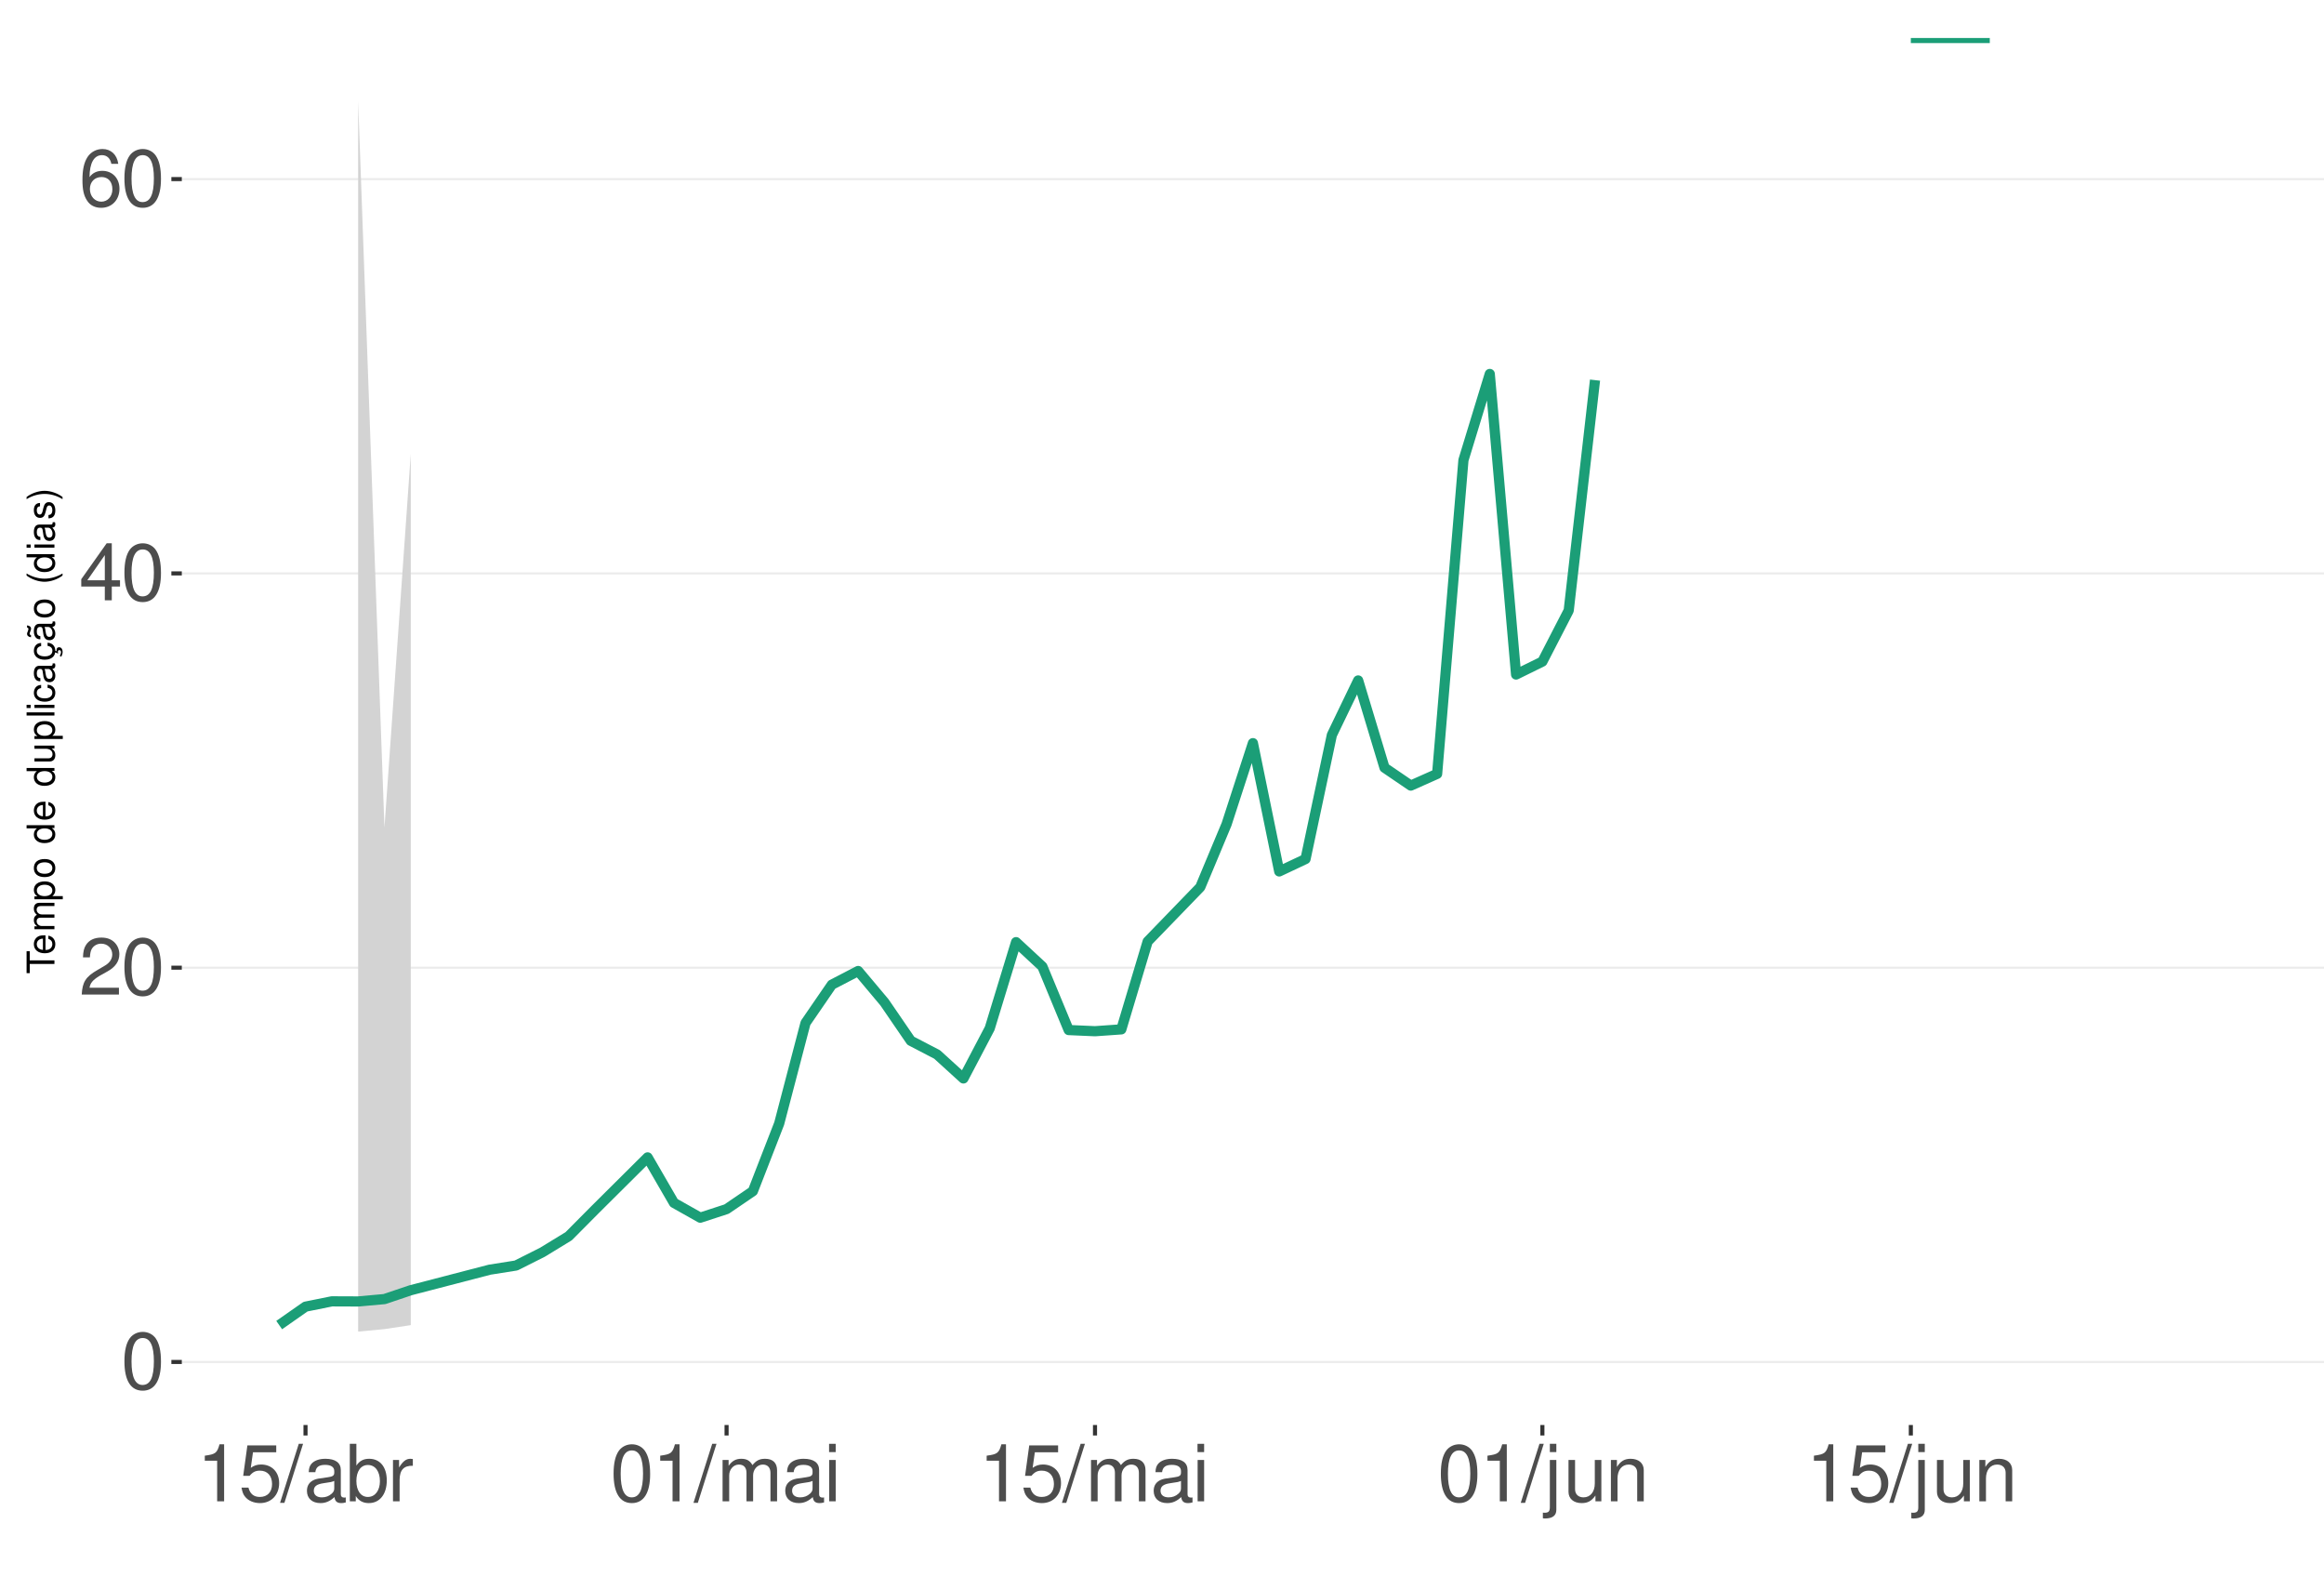
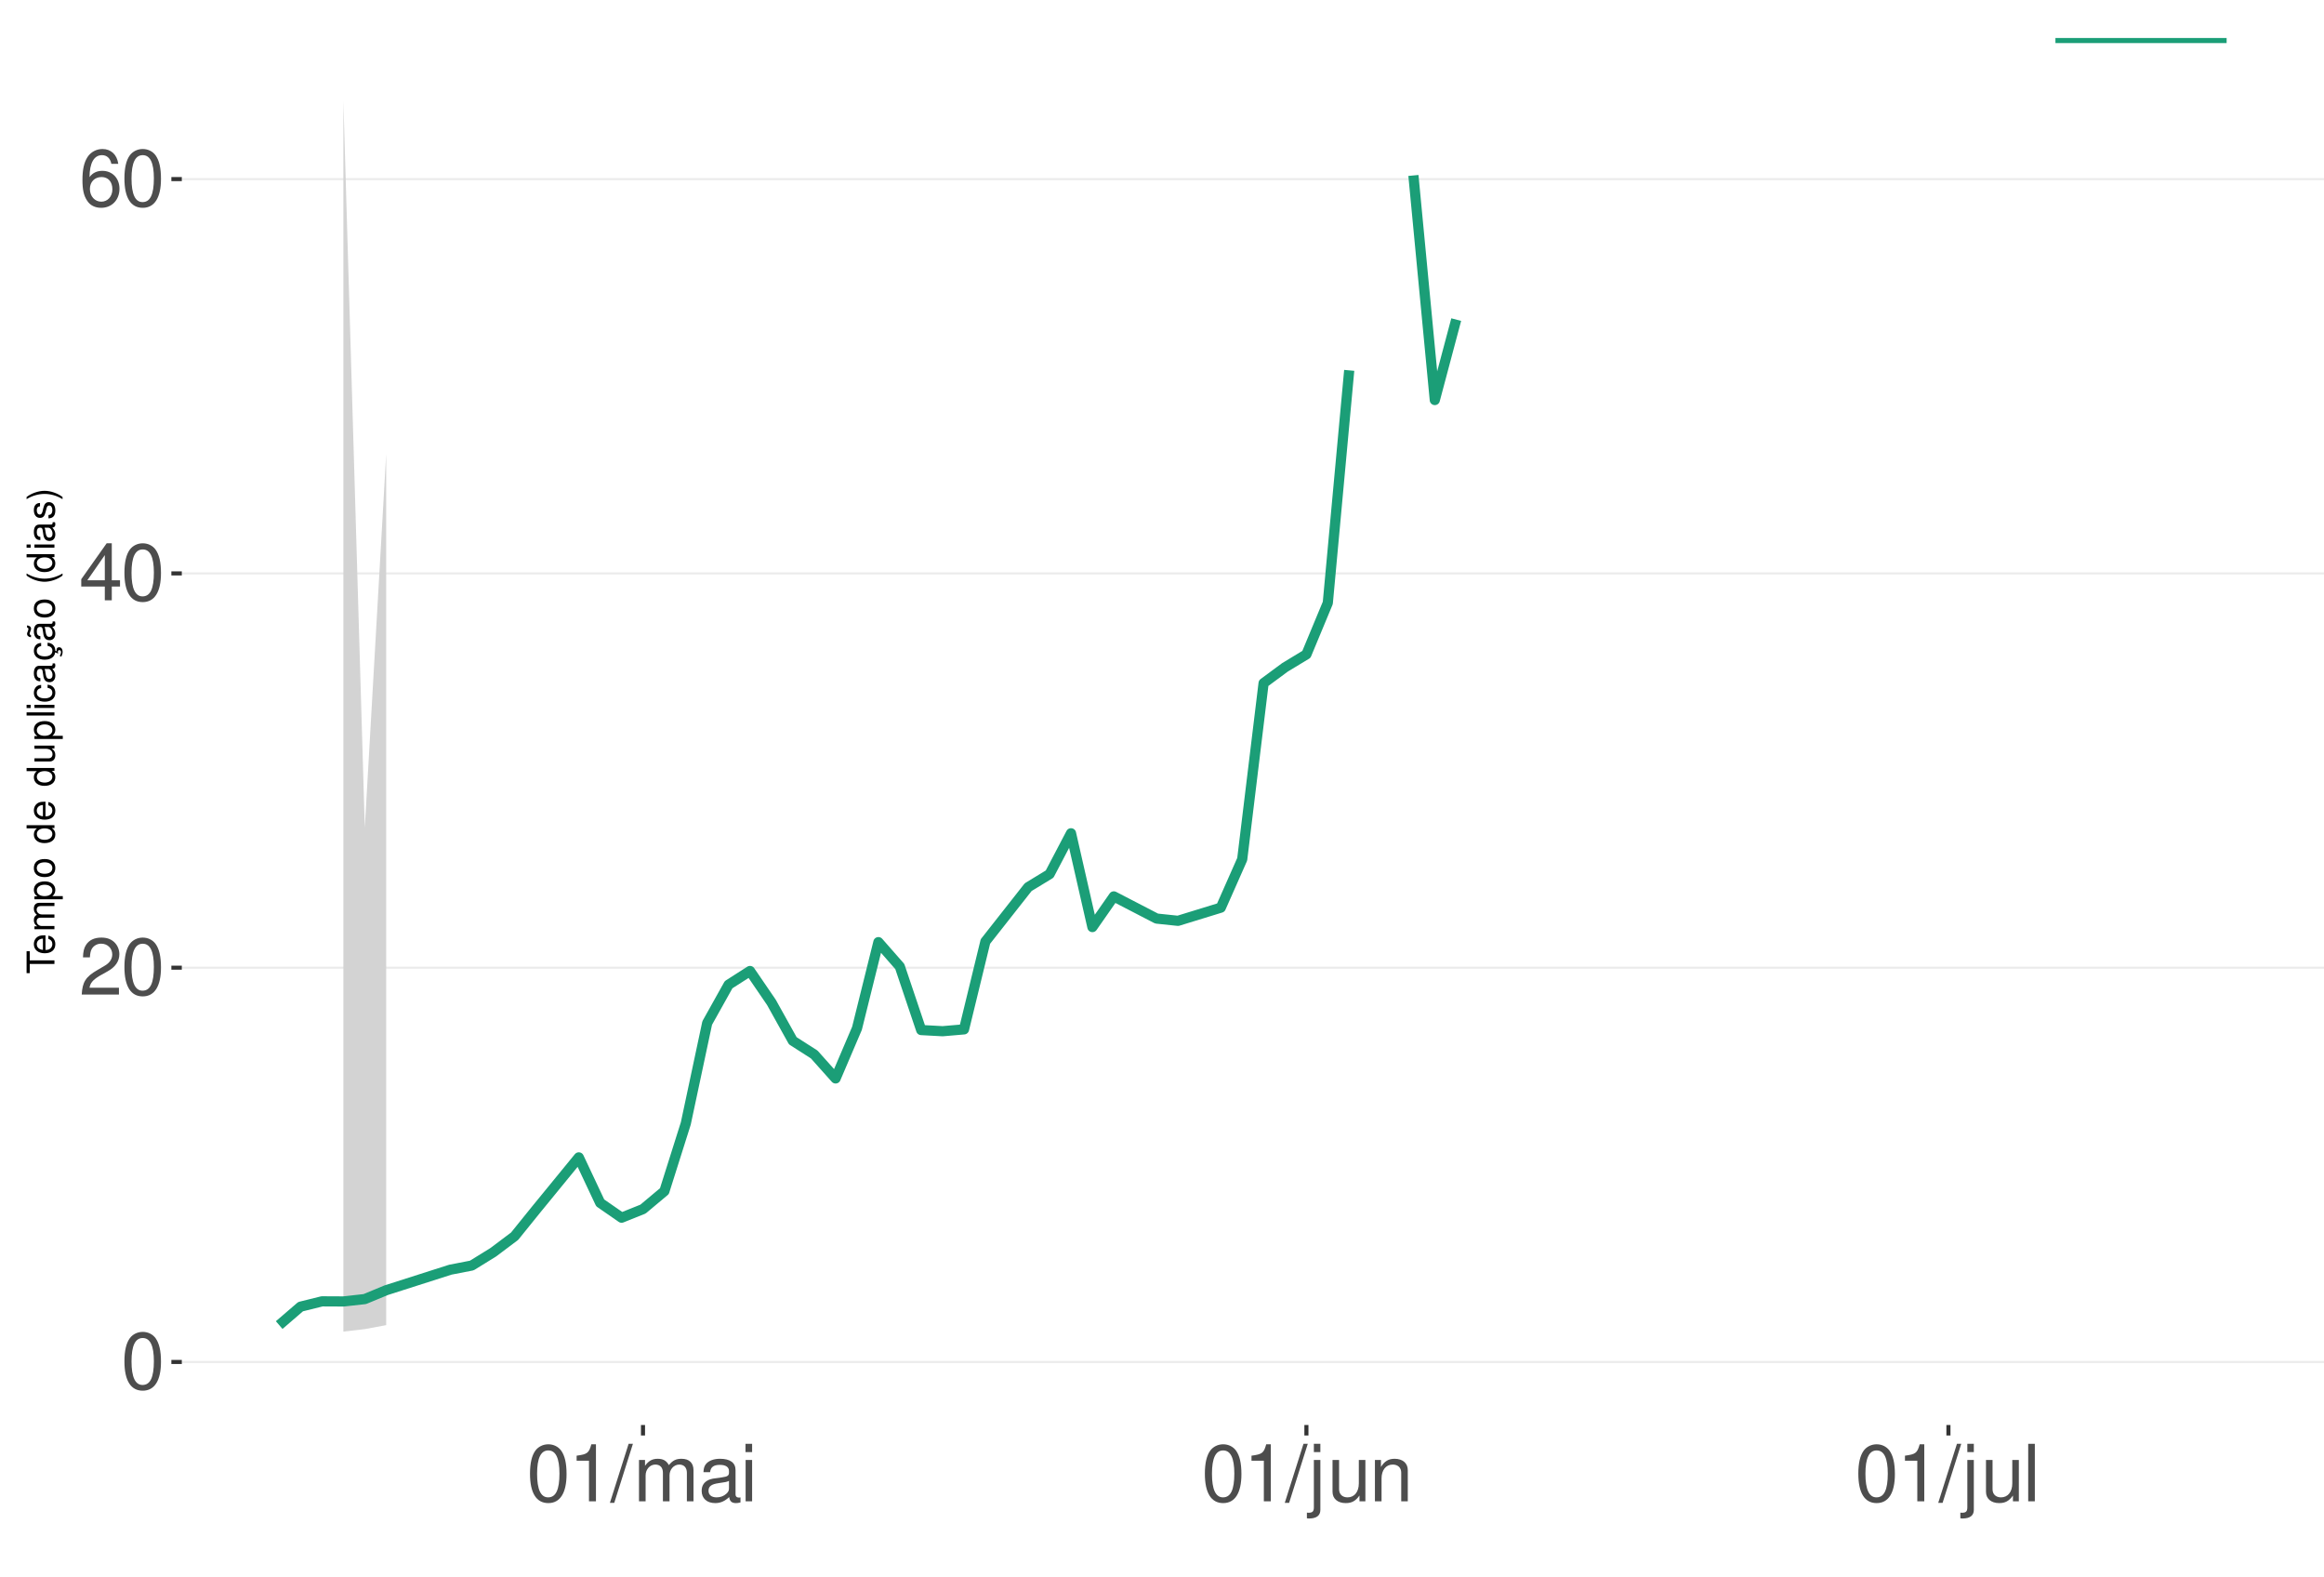
<svg xmlns="http://www.w3.org/2000/svg" xmlns:xlink="http://www.w3.org/1999/xlink" width="609pt" height="413pt" viewBox="0 0 609 413" version="1.1">
  <defs>
    <g>
      <symbol overflow="visible" id="glyph0-0">
        <path style="stroke:none;" d="" />
      </symbol>
      <symbol overflow="visible" id="glyph0-1">
        <path style="stroke:none;" d="M 5.688 -14.938 C 4.312 -14.938 3.078 -14.312 2.312 -13.297 C 1.359 -11.984 0.891 -10 0.891 -7.234 C 0.891 -2.188 2.547 0.469 5.688 0.469 C 8.781 0.469 10.469 -2.188 10.469 -7.109 C 10.469 -10 10.016 -11.938 9.047 -13.297 C 8.281 -14.328 7.062 -14.938 5.688 -14.938 Z M 5.688 -13.328 C 7.641 -13.328 8.609 -11.312 8.609 -7.266 C 8.609 -3.016 7.656 -1.031 5.641 -1.031 C 3.719 -1.031 2.75 -3.094 2.75 -7.203 C 2.75 -11.312 3.719 -13.328 5.688 -13.328 Z M 5.688 -13.328 " />
      </symbol>
      <symbol overflow="visible" id="glyph0-2">
        <path style="stroke:none;" d="M 10.453 -1.797 L 2.75 -1.797 C 2.938 -3.031 3.594 -3.828 5.391 -4.922 L 7.453 -6.078 C 9.5 -7.203 10.562 -8.734 10.562 -10.578 C 10.562 -11.812 10.062 -12.969 9.188 -13.781 C 8.328 -14.562 7.25 -14.938 5.859 -14.938 C 4 -14.938 2.625 -14.281 1.812 -13 C 1.297 -12.203 1.078 -11.281 1.031 -9.766 L 2.844 -9.766 C 2.906 -10.781 3.031 -11.375 3.281 -11.875 C 3.766 -12.781 4.703 -13.344 5.797 -13.344 C 7.453 -13.344 8.703 -12.141 8.703 -10.531 C 8.703 -9.344 8.016 -8.297 6.719 -7.562 L 4.812 -6.438 C 1.75 -4.688 0.875 -3.281 0.703 -0.016 L 10.453 -0.016 Z M 10.453 -1.797 " />
      </symbol>
      <symbol overflow="visible" id="glyph0-3">
        <path style="stroke:none;" d="M 6.75 -3.609 L 6.75 0 L 8.578 0 L 8.578 -3.609 L 10.734 -3.609 L 10.734 -5.25 L 8.578 -5.25 L 8.578 -14.938 L 7.234 -14.938 L 0.578 -5.531 L 0.578 -3.609 Z M 6.75 -5.25 L 2.172 -5.25 L 6.75 -11.844 Z M 6.75 -5.25 " />
      </symbol>
      <symbol overflow="visible" id="glyph0-4">
        <path style="stroke:none;" d="M 10.281 -11.047 C 9.938 -13.484 8.359 -14.938 6.141 -14.938 C 4.531 -14.938 3.078 -14.156 2.203 -12.812 C 1.281 -11.344 0.891 -9.516 0.891 -6.812 C 0.891 -4.297 1.234 -2.703 2.125 -1.391 C 2.906 -0.172 4.188 0.469 5.797 0.469 C 8.594 0.469 10.594 -1.609 10.594 -4.531 C 10.594 -7.266 8.734 -9.219 6.109 -9.219 C 4.672 -9.219 3.531 -8.672 2.75 -7.578 C 2.766 -11.281 3.922 -13.328 6.016 -13.328 C 7.297 -13.328 8.188 -12.5 8.469 -11.047 Z M 5.891 -7.594 C 7.641 -7.594 8.734 -6.359 8.734 -4.375 C 8.734 -2.5 7.5 -1.141 5.828 -1.141 C 4.125 -1.141 2.844 -2.562 2.844 -4.469 C 2.844 -6.328 4.094 -7.594 5.891 -7.594 Z M 5.891 -7.594 " />
      </symbol>
      <symbol overflow="visible" id="glyph0-5">
        <path style="stroke:none;" d="M 5.344 -10.641 L 5.344 0 L 7.172 0 L 7.172 -14.938 L 5.969 -14.938 C 5.328 -12.641 4.922 -12.328 2.109 -11.953 L 2.109 -10.641 Z M 5.344 -10.641 " />
      </symbol>
      <symbol overflow="visible" id="glyph0-6">
-         <path style="stroke:none;" d="M 9.828 -14.641 L 2.266 -14.641 L 1.172 -6.672 L 2.844 -6.672 C 3.703 -7.688 4.406 -8.031 5.562 -8.031 C 7.516 -8.031 8.734 -6.688 8.734 -4.531 C 8.734 -2.422 7.516 -1.141 5.531 -1.141 C 3.953 -1.141 2.969 -1.938 2.547 -3.594 L 0.719 -3.594 C 0.969 -2.391 1.172 -1.812 1.609 -1.281 C 2.438 -0.172 3.922 0.469 5.578 0.469 C 8.531 0.469 10.594 -1.672 10.594 -4.766 C 10.594 -7.656 8.672 -9.641 5.859 -9.641 C 4.828 -9.641 4 -9.375 3.156 -8.766 L 3.734 -12.844 L 9.828 -12.844 Z M 9.828 -14.641 " />
+         <path style="stroke:none;" d="M 4.734 -15.062 L -0.172 0.406 L 0.969 0.406 L 5.859 -15.062 Z M 4.734 -15.062 " />
      </symbol>
      <symbol overflow="visible" id="glyph0-7">
-         <path style="stroke:none;" d="M 4.734 -15.062 L -0.172 0.406 L 0.969 0.406 L 5.859 -15.062 Z M 4.734 -15.062 " />
+         <path style="stroke:none;" d="M 1.453 -10.828 L 1.453 0 L 3.188 0 L 3.188 -6.797 C 3.188 -8.359 4.312 -9.625 5.719 -9.625 C 7 -9.625 7.719 -8.844 7.719 -7.453 L 7.719 0 L 9.453 0 L 9.453 -6.797 C 9.453 -8.359 10.594 -9.625 12 -9.625 C 13.266 -9.625 14 -8.812 14 -7.453 L 14 0 L 15.734 0 L 15.734 -8.125 C 15.734 -10.062 14.625 -11.141 12.594 -11.141 C 11.156 -11.141 10.281 -10.703 9.281 -9.484 C 8.641 -10.641 7.766 -11.141 6.359 -11.141 C 4.922 -11.141 3.953 -10.594 3.031 -9.297 L 3.031 -10.828 Z M 1.453 -10.828 " />
      </symbol>
      <symbol overflow="visible" id="glyph0-8">
        <path style="stroke:none;" d="M 11.047 -1.016 C 10.859 -0.969 10.781 -0.969 10.672 -0.969 C 10.078 -0.969 9.75 -1.281 9.75 -1.812 L 9.75 -8.188 C 9.75 -10.094 8.344 -11.141 5.688 -11.141 C 4.094 -11.141 2.828 -10.672 2.094 -9.875 C 1.594 -9.312 1.391 -8.703 1.344 -7.625 L 3.078 -7.625 C 3.219 -8.938 4 -9.547 5.625 -9.547 C 7.188 -9.547 8.031 -8.969 8.031 -7.938 L 8.031 -7.484 C 8.016 -6.734 7.641 -6.469 6.234 -6.281 C 3.797 -5.969 3.422 -5.891 2.766 -5.625 C 1.516 -5.078 0.875 -4.125 0.875 -2.734 C 0.875 -0.766 2.234 0.469 4.422 0.469 C 5.781 0.469 6.875 0 8.094 -1.109 C 8.219 0 8.766 0.469 9.875 0.469 C 10.25 0.469 10.469 0.438 11.047 0.297 Z M 8.031 -3.406 C 8.031 -2.828 7.875 -2.484 7.359 -2 C 6.656 -1.359 5.797 -1.031 4.797 -1.031 C 3.453 -1.031 2.672 -1.672 2.672 -2.766 C 2.672 -3.906 3.406 -4.484 5.266 -4.75 C 7.109 -5 7.453 -5.078 8.031 -5.344 Z M 8.031 -3.406 " />
      </symbol>
      <symbol overflow="visible" id="glyph0-9">
-         <path style="stroke:none;" d="M 1.109 -15.062 L 1.109 0 L 2.672 0 L 2.672 -1.391 C 3.484 -0.125 4.578 0.469 6.094 0.469 C 8.938 0.469 10.797 -1.859 10.797 -5.453 C 10.797 -8.969 9.047 -11.141 6.172 -11.141 C 4.688 -11.141 3.641 -10.578 2.828 -9.359 L 2.828 -15.062 Z M 5.844 -9.516 C 7.766 -9.516 9 -7.844 9 -5.266 C 9 -2.812 7.719 -1.141 5.844 -1.141 C 4 -1.141 2.828 -2.781 2.828 -5.328 C 2.828 -7.875 4 -9.516 5.844 -9.516 Z M 5.844 -9.516 " />
+         <path style="stroke:none;" d="M 3.094 -10.828 L 1.391 -10.828 L 1.391 0 L 3.094 0 Z M 3.094 -15.062 L 1.359 -15.062 L 1.359 -12.891 L 3.094 -12.891 Z M 3.094 -15.062 " />
      </symbol>
      <symbol overflow="visible" id="glyph0-10">
-         <path style="stroke:none;" d="M 1.422 -10.828 L 1.422 0 L 3.156 0 L 3.156 -5.625 C 3.188 -8.219 4.25 -9.375 6.625 -9.312 L 6.625 -11.078 C 6.344 -11.109 6.172 -11.141 5.969 -11.141 C 4.859 -11.141 4 -10.469 3.016 -8.859 L 3.016 -10.828 Z M 1.422 -10.828 " />
+         <path style="stroke:none;" d="M 1.453 -10.828 L 1.453 1.562 C 1.453 2.641 1.109 3 0.047 3 C -0.078 3 -0.141 3 -0.375 2.969 L -0.375 4.438 C -0.172 4.484 -0.062 4.5 0.203 4.5 C 2.141 4.5 3.156 3.734 3.156 2.25 L 3.156 -10.828 Z M 3.156 -15.062 L 1.453 -15.062 L 1.453 -12.891 L 3.156 -12.891 Z M 3.156 -15.062 " />
      </symbol>
      <symbol overflow="visible" id="glyph0-11">
-         <path style="stroke:none;" d="M 1.453 -10.828 L 1.453 0 L 3.188 0 L 3.188 -6.797 C 3.188 -8.359 4.312 -9.625 5.719 -9.625 C 7 -9.625 7.719 -8.844 7.719 -7.453 L 7.719 0 L 9.453 0 L 9.453 -6.797 C 9.453 -8.359 10.594 -9.625 12 -9.625 C 13.266 -9.625 14 -8.812 14 -7.453 L 14 0 L 15.734 0 L 15.734 -8.125 C 15.734 -10.062 14.625 -11.141 12.594 -11.141 C 11.156 -11.141 10.281 -10.703 9.281 -9.484 C 8.641 -10.641 7.766 -11.141 6.359 -11.141 C 4.922 -11.141 3.953 -10.594 3.031 -9.297 L 3.031 -10.828 Z M 1.453 -10.828 " />
+         <path style="stroke:none;" d="M 9.953 0 L 9.953 -10.828 L 8.234 -10.828 L 8.234 -4.688 C 8.234 -2.484 7.078 -1.031 5.281 -1.031 C 3.922 -1.031 3.062 -1.859 3.062 -3.156 L 3.062 -10.828 L 1.344 -10.828 L 1.344 -2.484 C 1.344 -0.688 2.688 0.469 4.797 0.469 C 6.375 0.469 7.391 -0.078 8.406 -1.516 L 8.406 0 Z M 9.953 0 " />
      </symbol>
      <symbol overflow="visible" id="glyph0-12">
-         <path style="stroke:none;" d="M 3.094 -10.828 L 1.391 -10.828 L 1.391 0 L 3.094 0 Z M 3.094 -15.062 L 1.359 -15.062 L 1.359 -12.891 L 3.094 -12.891 Z M 3.094 -15.062 " />
+         <path style="stroke:none;" d="M 1.453 -10.828 L 1.453 0 L 3.188 0 L 3.188 -5.969 C 3.188 -8.188 4.344 -9.625 6.109 -9.625 C 7.484 -9.625 8.344 -8.797 8.344 -7.5 L 8.344 0 L 10.062 0 L 10.062 -8.188 C 10.062 -9.984 8.719 -11.141 6.625 -11.141 C 5.016 -11.141 3.984 -10.516 3.031 -9 L 3.031 -10.828 Z M 1.453 -10.828 " />
      </symbol>
      <symbol overflow="visible" id="glyph0-13">
-         <path style="stroke:none;" d="M 1.453 -10.828 L 1.453 1.562 C 1.453 2.641 1.109 3 0.047 3 C -0.078 3 -0.141 3 -0.375 2.969 L -0.375 4.438 C -0.172 4.484 -0.062 4.5 0.203 4.5 C 2.141 4.5 3.156 3.734 3.156 2.25 L 3.156 -10.828 Z M 3.156 -15.062 L 1.453 -15.062 L 1.453 -12.891 L 3.156 -12.891 Z M 3.156 -15.062 " />
-       </symbol>
-       <symbol overflow="visible" id="glyph0-14">
-         <path style="stroke:none;" d="M 9.953 0 L 9.953 -10.828 L 8.234 -10.828 L 8.234 -4.688 C 8.234 -2.484 7.078 -1.031 5.281 -1.031 C 3.922 -1.031 3.062 -1.859 3.062 -3.156 L 3.062 -10.828 L 1.344 -10.828 L 1.344 -2.484 C 1.344 -0.688 2.688 0.469 4.797 0.469 C 6.375 0.469 7.391 -0.078 8.406 -1.516 L 8.406 0 Z M 9.953 0 " />
-       </symbol>
-       <symbol overflow="visible" id="glyph0-15">
-         <path style="stroke:none;" d="M 1.453 -10.828 L 1.453 0 L 3.188 0 L 3.188 -5.969 C 3.188 -8.188 4.344 -9.625 6.109 -9.625 C 7.484 -9.625 8.344 -8.797 8.344 -7.5 L 8.344 0 L 10.062 0 L 10.062 -8.188 C 10.062 -9.984 8.719 -11.141 6.625 -11.141 C 5.016 -11.141 3.984 -10.516 3.031 -9 L 3.031 -10.828 Z M 1.453 -10.828 " />
+         <path style="stroke:none;" d="M 3.141 -15.062 L 1.406 -15.062 L 1.406 0 L 3.141 0 Z M 3.141 -15.062 " />
      </symbol>
      <symbol overflow="visible" id="glyph1-0">
        <path style="stroke:none;" d="" />
      </symbol>
      <symbol overflow="visible" id="glyph1-1">
        <path style="stroke:none;" d="M -6.469 -3.547 L -6.469 -5.938 L -7.297 -5.938 L -7.297 -0.203 L -6.469 -0.203 L -6.469 -2.609 L 0 -2.609 L 0 -3.547 Z M -6.469 -3.547 " />
      </symbol>
      <symbol overflow="visible" id="glyph1-2">
        <path style="stroke:none;" d="M -2.344 -5.125 C -3.141 -5.125 -3.625 -5.062 -4.016 -4.922 C -4.875 -4.578 -5.391 -3.781 -5.391 -2.797 C -5.391 -1.344 -4.281 -0.406 -2.547 -0.406 C -0.812 -0.406 0.234 -1.297 0.234 -2.781 C 0.234 -3.984 -0.453 -4.812 -1.594 -5.016 L -1.594 -4.188 C -0.906 -3.953 -0.547 -3.484 -0.547 -2.812 C -0.547 -2.281 -0.781 -1.828 -1.219 -1.547 C -1.516 -1.344 -1.812 -1.281 -2.344 -1.266 Z M -3.016 -1.297 C -3.984 -1.359 -4.625 -1.953 -4.625 -2.797 C -4.625 -3.641 -3.953 -4.234 -3.016 -4.234 Z M -3.016 -1.297 " />
      </symbol>
      <symbol overflow="visible" id="glyph1-3">
        <path style="stroke:none;" d="M -5.234 -0.703 L 0 -0.703 L 0 -1.547 L -3.297 -1.547 C -4.047 -1.547 -4.656 -2.094 -4.656 -2.766 C -4.656 -3.391 -4.281 -3.734 -3.609 -3.734 L 0 -3.734 L 0 -4.578 L -3.297 -4.578 C -4.047 -4.578 -4.656 -5.125 -4.656 -5.812 C -4.656 -6.422 -4.266 -6.781 -3.609 -6.781 L 0 -6.781 L 0 -7.625 L -3.938 -7.625 C -4.875 -7.625 -5.391 -7.078 -5.391 -6.094 C -5.391 -5.406 -5.188 -4.984 -4.594 -4.484 C -5.156 -4.188 -5.391 -3.766 -5.391 -3.078 C -5.391 -2.375 -5.125 -1.906 -4.5 -1.469 L -5.234 -1.469 Z M -5.234 -0.703 " />
      </symbol>
      <symbol overflow="visible" id="glyph1-4">
        <path style="stroke:none;" d="M 2.188 -0.547 L 2.188 -1.375 L -0.547 -1.375 C -0.016 -1.812 0.234 -2.312 0.234 -2.984 C 0.234 -4.344 -0.859 -5.234 -2.531 -5.234 C -4.297 -5.234 -5.391 -4.375 -5.391 -2.984 C -5.391 -2.266 -5.062 -1.703 -4.453 -1.312 L -5.234 -1.312 L -5.234 -0.547 Z M -4.609 -2.844 C -4.609 -3.766 -3.797 -4.359 -2.547 -4.359 C -1.359 -4.359 -0.547 -3.75 -0.547 -2.844 C -0.547 -1.953 -1.344 -1.375 -2.578 -1.375 C -3.812 -1.375 -4.609 -1.953 -4.609 -2.844 Z M -4.609 -2.844 " />
      </symbol>
      <symbol overflow="visible" id="glyph1-5">
        <path style="stroke:none;" d="M -5.391 -2.719 C -5.391 -1.234 -4.344 -0.359 -2.578 -0.359 C -0.812 -0.359 0.234 -1.234 0.234 -2.734 C 0.234 -4.203 -0.812 -5.094 -2.547 -5.094 C -4.359 -5.094 -5.391 -4.234 -5.391 -2.719 Z M -4.625 -2.734 C -4.625 -3.672 -3.844 -4.234 -2.547 -4.234 C -1.312 -4.234 -0.547 -3.656 -0.547 -2.734 C -0.547 -1.797 -1.312 -1.234 -2.578 -1.234 C -3.844 -1.234 -4.625 -1.797 -4.625 -2.734 Z M -4.625 -2.734 " />
      </symbol>
      <symbol overflow="visible" id="glyph1-6">
        <path style="stroke:none;" d="" />
      </symbol>
      <symbol overflow="visible" id="glyph1-7">
        <path style="stroke:none;" d="M -7.297 -4.953 L -7.297 -4.125 L -4.578 -4.125 C -5.109 -3.766 -5.391 -3.203 -5.391 -2.516 C -5.391 -1.156 -4.297 -0.266 -2.625 -0.266 C -0.859 -0.266 0.234 -1.125 0.234 -2.547 C 0.234 -3.266 -0.047 -3.766 -0.688 -4.203 L 0 -4.203 L 0 -4.953 Z M -4.609 -2.656 C -4.609 -3.547 -3.812 -4.125 -2.562 -4.125 C -1.344 -4.125 -0.547 -3.547 -0.547 -2.656 C -0.547 -1.734 -1.359 -1.125 -2.578 -1.125 C -3.797 -1.125 -4.609 -1.734 -4.609 -2.656 Z M -4.609 -2.656 " />
      </symbol>
      <symbol overflow="visible" id="glyph1-8">
        <path style="stroke:none;" d="M 0 -4.812 L -5.234 -4.812 L -5.234 -3.984 L -2.266 -3.984 C -1.203 -3.984 -0.5 -3.438 -0.5 -2.562 C -0.5 -1.906 -0.906 -1.484 -1.531 -1.484 L -5.234 -1.484 L -5.234 -0.656 L -1.203 -0.656 C -0.328 -0.656 0.234 -1.297 0.234 -2.312 C 0.234 -3.094 -0.047 -3.578 -0.734 -4.062 L 0 -4.062 Z M 0 -4.812 " />
      </symbol>
      <symbol overflow="visible" id="glyph1-9">
        <path style="stroke:none;" d="M -7.297 -1.516 L -7.297 -0.688 L 0 -0.688 L 0 -1.516 Z M -7.297 -1.516 " />
      </symbol>
      <symbol overflow="visible" id="glyph1-10">
        <path style="stroke:none;" d="M -5.234 -1.5 L -5.234 -0.672 L 0 -0.672 L 0 -1.5 Z M -7.297 -1.5 L -7.297 -0.656 L -6.234 -0.656 L -6.234 -1.5 Z M -7.297 -1.5 " />
      </symbol>
      <symbol overflow="visible" id="glyph1-11">
        <path style="stroke:none;" d="M -3.484 -4.703 C -3.984 -4.672 -4.312 -4.562 -4.609 -4.359 C -5.094 -4 -5.391 -3.375 -5.391 -2.641 C -5.391 -1.219 -4.266 -0.312 -2.531 -0.312 C -0.844 -0.312 0.234 -1.203 0.234 -2.625 C 0.234 -3.875 -0.516 -4.672 -1.797 -4.766 L -1.797 -3.938 C -0.953 -3.797 -0.547 -3.359 -0.547 -2.656 C -0.547 -1.734 -1.297 -1.188 -2.531 -1.188 C -3.844 -1.188 -4.625 -1.719 -4.625 -2.625 C -4.625 -3.328 -4.203 -3.766 -3.484 -3.875 Z M -3.484 -4.703 " />
      </symbol>
      <symbol overflow="visible" id="glyph1-12">
        <path style="stroke:none;" d="M -0.484 -5.344 C -0.469 -5.266 -0.469 -5.219 -0.469 -5.172 C -0.469 -4.875 -0.625 -4.719 -0.875 -4.719 L -3.953 -4.719 C -4.891 -4.719 -5.391 -4.047 -5.391 -2.75 C -5.391 -1.984 -5.172 -1.375 -4.781 -1.016 C -4.516 -0.766 -4.203 -0.672 -3.688 -0.656 L -3.688 -1.484 C -4.328 -1.562 -4.625 -1.938 -4.625 -2.719 C -4.625 -3.484 -4.344 -3.891 -3.844 -3.891 L -3.625 -3.891 C -3.266 -3.875 -3.125 -3.703 -3.047 -3.016 C -2.891 -1.844 -2.844 -1.656 -2.719 -1.344 C -2.453 -0.734 -2 -0.422 -1.312 -0.422 C -0.375 -0.422 0.234 -1.078 0.234 -2.141 C 0.234 -2.797 0 -3.328 -0.547 -3.922 C 0 -3.984 0.234 -4.234 0.234 -4.781 C 0.234 -4.953 0.203 -5.062 0.141 -5.344 Z M -1.656 -3.891 C -1.375 -3.891 -1.203 -3.812 -0.969 -3.562 C -0.656 -3.219 -0.5 -2.812 -0.5 -2.312 C -0.5 -1.672 -0.812 -1.297 -1.344 -1.297 C -1.891 -1.297 -2.172 -1.656 -2.297 -2.547 C -2.422 -3.438 -2.453 -3.609 -2.594 -3.891 Z M -1.656 -3.891 " />
      </symbol>
      <symbol overflow="visible" id="glyph1-13">
        <path style="stroke:none;" d="M 0.234 -2.641 C 0.234 -3.875 -0.547 -4.703 -1.797 -4.766 L -1.797 -3.938 C -0.953 -3.797 -0.531 -3.359 -0.531 -2.656 C -0.531 -1.734 -1.281 -1.188 -2.516 -1.188 C -3.844 -1.188 -4.625 -1.719 -4.625 -2.625 C -4.625 -3.328 -4.203 -3.766 -3.484 -3.875 L -3.484 -4.703 C -3.984 -4.672 -4.312 -4.562 -4.609 -4.359 C -5.094 -4 -5.391 -3.375 -5.391 -2.641 C -5.391 -1.219 -4.266 -0.312 -2.531 -0.312 C -1.469 -0.312 -0.625 -0.672 -0.156 -1.312 C 0.047 -1.594 0.125 -1.812 0.203 -2.25 L 0.922 -1.938 L 0.984 -2.062 C 0.938 -2.188 0.906 -2.25 0.906 -2.375 C 0.906 -2.656 1.047 -2.828 1.281 -2.828 C 1.547 -2.828 1.734 -2.594 1.734 -2.297 C 1.734 -2.031 1.672 -1.844 1.438 -1.406 L 1.406 -1.312 L 1.812 -1.094 C 2.078 -1.75 2.141 -1.953 2.141 -2.344 C 2.141 -3.109 1.781 -3.578 1.203 -3.578 C 0.781 -3.578 0.547 -3.297 0.547 -2.797 C 0.547 -2.703 0.547 -2.641 0.562 -2.516 Z M 0.234 -2.641 " />
      </symbol>
      <symbol overflow="visible" id="glyph1-14">
        <path style="stroke:none;" d="M -0.484 -5.344 C -0.469 -5.266 -0.469 -5.219 -0.469 -5.172 C -0.469 -4.875 -0.625 -4.719 -0.875 -4.719 L -3.953 -4.719 C -4.891 -4.719 -5.391 -4.047 -5.391 -2.75 C -5.391 -1.984 -5.172 -1.375 -4.781 -1.016 C -4.516 -0.766 -4.203 -0.672 -3.688 -0.656 L -3.688 -1.484 C -4.328 -1.562 -4.625 -1.938 -4.625 -2.719 C -4.625 -3.484 -4.344 -3.891 -3.844 -3.891 L -3.625 -3.891 C -3.266 -3.875 -3.125 -3.703 -3.047 -3.016 C -2.891 -1.844 -2.844 -1.656 -2.719 -1.344 C -2.453 -0.734 -2 -0.422 -1.312 -0.422 C -0.375 -0.422 0.234 -1.078 0.234 -2.141 C 0.234 -2.797 0 -3.328 -0.547 -3.922 C 0 -3.984 0.234 -4.234 0.234 -4.781 C 0.234 -4.953 0.203 -5.062 0.141 -5.344 Z M -1.656 -3.891 C -1.375 -3.891 -1.203 -3.812 -0.969 -3.562 C -0.656 -3.219 -0.5 -2.812 -0.5 -2.312 C -0.5 -1.672 -0.812 -1.297 -1.344 -1.297 C -1.891 -1.297 -2.172 -1.656 -2.297 -2.547 C -2.422 -3.438 -2.453 -3.609 -2.594 -3.891 Z M -7.172 -3.75 C -6.922 -3.672 -6.812 -3.547 -6.812 -3.375 C -6.812 -3.25 -6.875 -2.984 -6.984 -2.734 C -7.156 -2.312 -7.172 -2.25 -7.172 -2.047 C -7.172 -1.594 -6.797 -1.297 -6.141 -1.188 L -6.141 -1.766 C -6.375 -1.812 -6.5 -1.938 -6.5 -2.094 C -6.5 -2.203 -6.469 -2.344 -6.375 -2.578 C -6.156 -3.156 -6.125 -3.234 -6.125 -3.438 C -6.125 -3.922 -6.484 -4.219 -7.172 -4.312 Z M -7.172 -3.75 " />
      </symbol>
      <symbol overflow="visible" id="glyph1-15">
        <path style="stroke:none;" d="M -7.297 -2.359 C -5.984 -1.359 -4.156 -0.734 -2.594 -0.734 C -1.016 -0.734 0.812 -1.359 2.125 -2.359 L 2.125 -2.906 C 0.688 -2.031 -0.984 -1.547 -2.594 -1.547 C -4.188 -1.547 -5.875 -2.031 -7.297 -2.906 Z M -7.297 -2.359 " />
      </symbol>
      <symbol overflow="visible" id="glyph1-16">
        <path style="stroke:none;" d="M -3.781 -4.375 C -4.812 -4.375 -5.391 -3.688 -5.391 -2.484 C -5.391 -1.266 -4.766 -0.469 -3.797 -0.469 C -2.969 -0.469 -2.578 -0.891 -2.281 -2.125 L -2.094 -2.906 C -1.953 -3.484 -1.734 -3.719 -1.375 -3.719 C -0.875 -3.719 -0.547 -3.234 -0.547 -2.5 C -0.547 -2.047 -0.672 -1.672 -0.891 -1.453 C -1.047 -1.328 -1.188 -1.266 -1.562 -1.219 L -1.562 -0.344 C -0.344 -0.375 0.234 -1.062 0.234 -2.438 C 0.234 -3.75 -0.422 -4.594 -1.438 -4.594 C -2.203 -4.594 -2.641 -4.156 -2.891 -3.109 L -3.078 -2.312 C -3.234 -1.625 -3.453 -1.344 -3.828 -1.344 C -4.312 -1.344 -4.625 -1.766 -4.625 -2.453 C -4.625 -3.125 -4.328 -3.484 -3.781 -3.5 Z M -3.781 -4.375 " />
      </symbol>
      <symbol overflow="visible" id="glyph1-17">
        <path style="stroke:none;" d="M 2.125 -0.938 C 0.812 -1.938 -1.016 -2.562 -2.578 -2.562 C -4.156 -2.562 -5.984 -1.938 -7.297 -0.938 L -7.297 -0.375 C -5.859 -1.266 -4.188 -1.75 -2.578 -1.75 C -0.984 -1.75 0.703 -1.266 2.125 -0.375 Z M 2.125 -0.938 " />
      </symbol>
    </g>
    <clipPath id="clip1">
      <path d="M 47.645 9.961 L 609 9.961 L 609 373.328 L 47.645 373.328 Z M 47.645 9.961 " />
    </clipPath>
    <clipPath id="clip2">
      <path d="M 47.645 356 L 609 356 L 609 358 L 47.645 358 Z M 47.645 356 " />
    </clipPath>
    <clipPath id="clip3">
      <path d="M 47.645 253 L 609 253 L 609 254 L 47.645 254 Z M 47.645 253 " />
    </clipPath>
    <clipPath id="clip4">
      <path d="M 47.645 149 L 609 149 L 609 151 L 47.645 151 Z M 47.645 149 " />
    </clipPath>
    <clipPath id="clip5">
      <path d="M 47.645 46 L 609 46 L 609 48 L 47.645 48 Z M 47.645 46 " />
    </clipPath>
    <clipPath id="clip6">
-       <path d="M 499 9.961 L 523 9.961 L 523 12 L 499 12 Z M 499 9.961 " />
+       <path d="M 537 9.961 L 585 9.961 L 585 12 L 537 12 Z M 537 9.961 " />
    </clipPath>
  </defs>
  <g id="surface281">
    <rect x="0" y="0" width="609" height="413" style="fill:rgb(100%,100%,100%);fill-opacity:1;stroke:none;" />
    <rect x="0" y="0" width="609" height="413" style="fill:rgb(100%,100%,100%);fill-opacity:1;stroke:none;" />
    <path style="fill:none;stroke-width:1.067;stroke-linecap:round;stroke-linejoin:round;stroke:rgb(100%,100%,100%);stroke-opacity:1;stroke-miterlimit:10;" d="M 0 413 L 609 413 L 609 0 L 0 0 Z M 0 413 " />
    <g clip-path="url(#clip1)" clip-rule="nonzero">
      <path style=" stroke:none;fill-rule:nonzero;fill:rgb(100%,100%,100%);fill-opacity:1;" d="M 47.645 373.328 L 609 373.328 L 609 9.961 L 47.645 9.961 Z M 47.645 373.328 " />
    </g>
    <g clip-path="url(#clip2)" clip-rule="nonzero">
      <path style="fill:none;stroke-width:0.533;stroke-linecap:butt;stroke-linejoin:round;stroke:rgb(92.157%,92.157%,92.157%);stroke-opacity:1;stroke-miterlimit:10;" d="M 47.645 356.812 L 609 356.812 " />
    </g>
    <g clip-path="url(#clip3)" clip-rule="nonzero">
      <path style="fill:none;stroke-width:0.533;stroke-linecap:butt;stroke-linejoin:round;stroke:rgb(92.157%,92.157%,92.157%);stroke-opacity:1;stroke-miterlimit:10;" d="M 47.645 253.516 L 609 253.516 " />
    </g>
    <g clip-path="url(#clip4)" clip-rule="nonzero">
      <path style="fill:none;stroke-width:0.533;stroke-linecap:butt;stroke-linejoin:round;stroke:rgb(92.157%,92.157%,92.157%);stroke-opacity:1;stroke-miterlimit:10;" d="M 47.645 150.219 L 609 150.219 " />
    </g>
    <g clip-path="url(#clip5)" clip-rule="nonzero">
      <path style="fill:none;stroke-width:0.533;stroke-linecap:butt;stroke-linejoin:round;stroke:rgb(92.157%,92.157%,92.157%);stroke-opacity:1;stroke-miterlimit:10;" d="M 47.645 46.922 L 609 46.922 " />
    </g>
-     <path style=" stroke:none;fill-rule:nonzero;fill:rgb(82.745%,82.745%,82.745%);fill-opacity:1;" d="M 93.852 26.48 L 100.746 216.848 L 107.641 118.953 L 107.641 347.16 L 100.746 348.203 L 93.852 348.852 Z M 93.852 26.48 " />
-     <path style="fill:none;stroke-width:2.667;stroke-linecap:butt;stroke-linejoin:round;stroke:rgb(10.588%,61.961%,46.667%);stroke-opacity:1;stroke-miterlimit:10;" d="M 73.16 347.145 L 80.059 342.32 L 86.953 340.93 L 93.852 340.957 L 100.746 340.336 L 107.641 338.012 L 128.332 332.633 L 135.227 331.543 L 142.125 328.078 L 149.02 323.867 L 155.918 316.922 L 169.707 303.215 L 176.605 315.129 L 183.5 319.012 L 190.398 316.762 L 197.293 312.066 L 204.191 294.328 L 211.086 268.008 L 217.984 257.969 L 224.879 254.387 L 231.773 262.598 L 238.672 272.664 L 245.566 276.254 L 252.465 282.531 L 259.359 269.398 L 266.258 246.824 L 273.152 253.215 L 280.047 269.855 L 286.945 270.16 L 293.84 269.676 L 300.738 246.66 L 314.531 232.41 L 321.426 215.914 L 328.324 194.691 L 335.219 228.301 L 342.113 225.047 L 349.012 192.562 L 355.906 178.266 L 362.805 201.117 L 369.699 205.809 L 376.598 202.738 L 383.492 120.555 L 390.391 97.973 L 397.285 176.711 L 404.18 173.32 L 411.078 159.941 L 417.973 99.586 " />
+     <path style=" stroke:none;fill-rule:nonzero;fill:rgb(82.745%,82.745%,82.745%);fill-opacity:1;" d="M 89.984 26.48 L 95.594 216.848 L 101.199 118.953 L 101.199 347.16 L 95.594 348.203 L 89.984 348.852 Z M 89.984 26.48 " />
+     <path style="fill:none;stroke-width:2.667;stroke-linecap:butt;stroke-linejoin:round;stroke:rgb(10.588%,61.961%,46.667%);stroke-opacity:1;stroke-miterlimit:10;" d="M 73.16 347.145 L 78.77 342.32 L 84.379 340.93 L 89.984 340.957 L 95.594 340.336 L 101.199 338.012 L 118.023 332.633 L 123.633 331.543 L 129.242 328.078 L 134.848 323.867 L 140.457 316.922 L 151.672 303.215 L 157.281 315.129 L 162.887 319.012 L 168.496 316.762 L 174.105 312.066 L 179.711 294.328 L 185.32 268.008 L 190.93 257.969 L 196.535 254.387 L 202.145 262.598 L 207.75 272.664 L 213.359 276.254 L 218.969 282.531 L 224.574 269.398 L 230.184 246.824 L 235.793 253.215 L 241.398 269.855 L 247.008 270.16 L 252.617 269.676 L 258.223 246.66 L 269.438 232.41 L 275.047 229 L 280.656 218.305 L 286.262 242.875 L 291.871 234.84 L 303.086 240.648 L 308.695 241.238 L 319.91 237.789 L 325.52 225.109 L 331.125 178.973 L 336.734 174.828 L 342.344 171.434 L 347.949 157.949 L 353.559 97.027 " />
+     <path style="fill:none;stroke-width:2.667;stroke-linecap:butt;stroke-linejoin:round;stroke:rgb(10.588%,61.961%,46.667%);stroke-opacity:1;stroke-miterlimit:10;" d="M 370.383 45.965 L 375.988 104.801 L 381.598 83.73 " />
    <g clip-path="url(#clip6)" clip-rule="nonzero">
-       <path style="fill:none;stroke-width:2.667;stroke-linecap:butt;stroke-linejoin:round;stroke:rgb(10.588%,61.961%,46.667%);stroke-opacity:1;stroke-miterlimit:10;" d="M 500.73 9.961 L 521.418 9.961 " />
+       <path style="fill:none;stroke-width:2.667;stroke-linecap:butt;stroke-linejoin:round;stroke:rgb(10.588%,61.961%,46.667%);stroke-opacity:1;stroke-miterlimit:10;" d="M 538.621 9.961 L 583.484 9.961 " />
    </g>
    <g style="fill:rgb(30.196%,30.196%,30.196%);fill-opacity:1;">
      <use xlink:href="#glyph0-1" x="31.715" y="363.866" />
    </g>
    <g style="fill:rgb(30.196%,30.196%,30.196%);fill-opacity:1;">
      <use xlink:href="#glyph0-2" x="20.715" y="260.569" />
      <use xlink:href="#glyph0-1" x="31.715" y="260.569" />
    </g>
    <g style="fill:rgb(30.196%,30.196%,30.196%);fill-opacity:1;">
      <use xlink:href="#glyph0-3" x="20.715" y="157.272" />
      <use xlink:href="#glyph0-1" x="31.715" y="157.272" />
    </g>
    <g style="fill:rgb(30.196%,30.196%,30.196%);fill-opacity:1;">
      <use xlink:href="#glyph0-4" x="20.715" y="53.976" />
      <use xlink:href="#glyph0-1" x="31.715" y="53.976" />
    </g>
    <path style="fill:none;stroke-width:1.067;stroke-linecap:butt;stroke-linejoin:round;stroke:rgb(20%,20%,20%);stroke-opacity:1;stroke-miterlimit:10;" d="M 44.906 356.812 L 47.645 356.812 " />
    <path style="fill:none;stroke-width:1.067;stroke-linecap:butt;stroke-linejoin:round;stroke:rgb(20%,20%,20%);stroke-opacity:1;stroke-miterlimit:10;" d="M 44.906 253.516 L 47.645 253.516 " />
    <path style="fill:none;stroke-width:1.067;stroke-linecap:butt;stroke-linejoin:round;stroke:rgb(20%,20%,20%);stroke-opacity:1;stroke-miterlimit:10;" d="M 44.906 150.219 L 47.645 150.219 " />
    <path style="fill:none;stroke-width:1.067;stroke-linecap:butt;stroke-linejoin:round;stroke:rgb(20%,20%,20%);stroke-opacity:1;stroke-miterlimit:10;" d="M 44.906 46.922 L 47.645 46.922 " />
-     <path style="fill:none;stroke-width:1.067;stroke-linecap:butt;stroke-linejoin:round;stroke:rgb(20%,20%,20%);stroke-opacity:1;stroke-miterlimit:10;" d="M 80.059 376.07 L 80.059 373.328 " />
-     <path style="fill:none;stroke-width:1.067;stroke-linecap:butt;stroke-linejoin:round;stroke:rgb(20%,20%,20%);stroke-opacity:1;stroke-miterlimit:10;" d="M 190.398 376.07 L 190.398 373.328 " />
-     <path style="fill:none;stroke-width:1.067;stroke-linecap:butt;stroke-linejoin:round;stroke:rgb(20%,20%,20%);stroke-opacity:1;stroke-miterlimit:10;" d="M 286.945 376.07 L 286.945 373.328 " />
-     <path style="fill:none;stroke-width:1.067;stroke-linecap:butt;stroke-linejoin:round;stroke:rgb(20%,20%,20%);stroke-opacity:1;stroke-miterlimit:10;" d="M 404.18 376.07 L 404.18 373.328 " />
-     <path style="fill:none;stroke-width:1.067;stroke-linecap:butt;stroke-linejoin:round;stroke:rgb(20%,20%,20%);stroke-opacity:1;stroke-miterlimit:10;" d="M 500.73 376.07 L 500.73 373.328 " />
-     <g style="fill:rgb(30.196%,30.196%,30.196%);fill-opacity:1;">
-       <use xlink:href="#glyph0-5" x="51.559" y="393.315" />
-       <use xlink:href="#glyph0-6" x="62.559" y="393.315" />
-       <use xlink:href="#glyph0-7" x="73.559" y="393.315" />
-       <use xlink:href="#glyph0-8" x="79.559" y="393.315" />
-       <use xlink:href="#glyph0-9" x="90.559" y="393.315" />
-       <use xlink:href="#glyph0-10" x="101.559" y="393.315" />
-     </g>
-     <g style="fill:rgb(30.196%,30.196%,30.196%);fill-opacity:1;">
-       <use xlink:href="#glyph0-1" x="159.898" y="393.315" />
-       <use xlink:href="#glyph0-5" x="170.898" y="393.315" />
-       <use xlink:href="#glyph0-7" x="181.898" y="393.315" />
-       <use xlink:href="#glyph0-11" x="187.898" y="393.315" />
-       <use xlink:href="#glyph0-8" x="204.898" y="393.315" />
-       <use xlink:href="#glyph0-12" x="215.898" y="393.315" />
-     </g>
-     <g style="fill:rgb(30.196%,30.196%,30.196%);fill-opacity:1;">
-       <use xlink:href="#glyph0-5" x="256.445" y="393.315" />
-       <use xlink:href="#glyph0-6" x="267.445" y="393.315" />
-       <use xlink:href="#glyph0-7" x="278.445" y="393.315" />
-       <use xlink:href="#glyph0-11" x="284.445" y="393.315" />
-       <use xlink:href="#glyph0-8" x="301.445" y="393.315" />
-       <use xlink:href="#glyph0-12" x="312.445" y="393.315" />
-     </g>
-     <g style="fill:rgb(30.196%,30.196%,30.196%);fill-opacity:1;">
-       <use xlink:href="#glyph0-1" x="376.68" y="393.315" />
-       <use xlink:href="#glyph0-5" x="387.68" y="393.315" />
-       <use xlink:href="#glyph0-7" x="398.68" y="393.315" />
-       <use xlink:href="#glyph0-13" x="404.68" y="393.315" />
-       <use xlink:href="#glyph0-14" x="409.68" y="393.315" />
-       <use xlink:href="#glyph0-15" x="420.68" y="393.315" />
-     </g>
-     <g style="fill:rgb(30.196%,30.196%,30.196%);fill-opacity:1;">
-       <use xlink:href="#glyph0-5" x="473.23" y="393.315" />
-       <use xlink:href="#glyph0-6" x="484.23" y="393.315" />
-       <use xlink:href="#glyph0-7" x="495.23" y="393.315" />
-       <use xlink:href="#glyph0-13" x="501.23" y="393.315" />
-       <use xlink:href="#glyph0-14" x="506.23" y="393.315" />
-       <use xlink:href="#glyph0-15" x="517.23" y="393.315" />
+     <path style="fill:none;stroke-width:1.067;stroke-linecap:butt;stroke-linejoin:round;stroke:rgb(20%,20%,20%);stroke-opacity:1;stroke-miterlimit:10;" d="M 168.496 376.07 L 168.496 373.328 " />
+     <path style="fill:none;stroke-width:1.067;stroke-linecap:butt;stroke-linejoin:round;stroke:rgb(20%,20%,20%);stroke-opacity:1;stroke-miterlimit:10;" d="M 342.344 376.07 L 342.344 373.328 " />
+     <path style="fill:none;stroke-width:1.067;stroke-linecap:butt;stroke-linejoin:round;stroke:rgb(20%,20%,20%);stroke-opacity:1;stroke-miterlimit:10;" d="M 510.582 376.07 L 510.582 373.328 " />
+     <g style="fill:rgb(30.196%,30.196%,30.196%);fill-opacity:1;">
+       <use xlink:href="#glyph0-1" x="137.996" y="393.315" />
+       <use xlink:href="#glyph0-5" x="148.996" y="393.315" />
+       <use xlink:href="#glyph0-6" x="159.996" y="393.315" />
+       <use xlink:href="#glyph0-7" x="165.996" y="393.315" />
+       <use xlink:href="#glyph0-8" x="182.996" y="393.315" />
+       <use xlink:href="#glyph0-9" x="193.996" y="393.315" />
+     </g>
+     <g style="fill:rgb(30.196%,30.196%,30.196%);fill-opacity:1;">
+       <use xlink:href="#glyph0-1" x="314.844" y="393.315" />
+       <use xlink:href="#glyph0-5" x="325.844" y="393.315" />
+       <use xlink:href="#glyph0-6" x="336.844" y="393.315" />
+       <use xlink:href="#glyph0-10" x="342.844" y="393.315" />
+       <use xlink:href="#glyph0-11" x="347.844" y="393.315" />
+       <use xlink:href="#glyph0-12" x="358.844" y="393.315" />
+     </g>
+     <g style="fill:rgb(30.196%,30.196%,30.196%);fill-opacity:1;">
+       <use xlink:href="#glyph0-1" x="486.082" y="393.315" />
+       <use xlink:href="#glyph0-5" x="497.082" y="393.315" />
+       <use xlink:href="#glyph0-6" x="508.082" y="393.315" />
+       <use xlink:href="#glyph0-10" x="514.082" y="393.315" />
+       <use xlink:href="#glyph0-11" x="519.082" y="393.315" />
+       <use xlink:href="#glyph0-13" x="530.082" y="393.315" />
    </g>
    <g style="fill:rgb(0%,0%,0%);fill-opacity:1;">
      <use xlink:href="#glyph1-1" x="14.263" y="255.145" />
      <use xlink:href="#glyph1-2" x="14.263" y="250.145" />
      <use xlink:href="#glyph1-3" x="14.263" y="244.145" />
      <use xlink:href="#glyph1-4" x="14.263" y="236.145" />
      <use xlink:href="#glyph1-5" x="14.263" y="230.145" />
      <use xlink:href="#glyph1-6" x="14.263" y="224.145" />
      <use xlink:href="#glyph1-7" x="14.263" y="221.145" />
      <use xlink:href="#glyph1-2" x="14.263" y="215.145" />
      <use xlink:href="#glyph1-6" x="14.263" y="209.145" />
      <use xlink:href="#glyph1-7" x="14.263" y="206.145" />
      <use xlink:href="#glyph1-8" x="14.263" y="200.145" />
      <use xlink:href="#glyph1-4" x="14.263" y="194.145" />
      <use xlink:href="#glyph1-9" x="14.263" y="188.145" />
      <use xlink:href="#glyph1-10" x="14.263" y="186.145" />
      <use xlink:href="#glyph1-11" x="14.263" y="184.145" />
      <use xlink:href="#glyph1-12" x="14.263" y="179.145" />
      <use xlink:href="#glyph1-13" x="14.263" y="173.145" />
      <use xlink:href="#glyph1-14" x="14.263" y="168.145" />
      <use xlink:href="#glyph1-5" x="14.263" y="162.145" />
      <use xlink:href="#glyph1-6" x="14.263" y="156.145" />
      <use xlink:href="#glyph1-15" x="14.263" y="153.145" />
      <use xlink:href="#glyph1-7" x="14.263" y="150.145" />
      <use xlink:href="#glyph1-10" x="14.263" y="144.145" />
      <use xlink:href="#glyph1-12" x="14.263" y="142.145" />
      <use xlink:href="#glyph1-16" x="14.263" y="136.145" />
      <use xlink:href="#glyph1-17" x="14.263" y="131.145" />
    </g>
  </g>
</svg>
